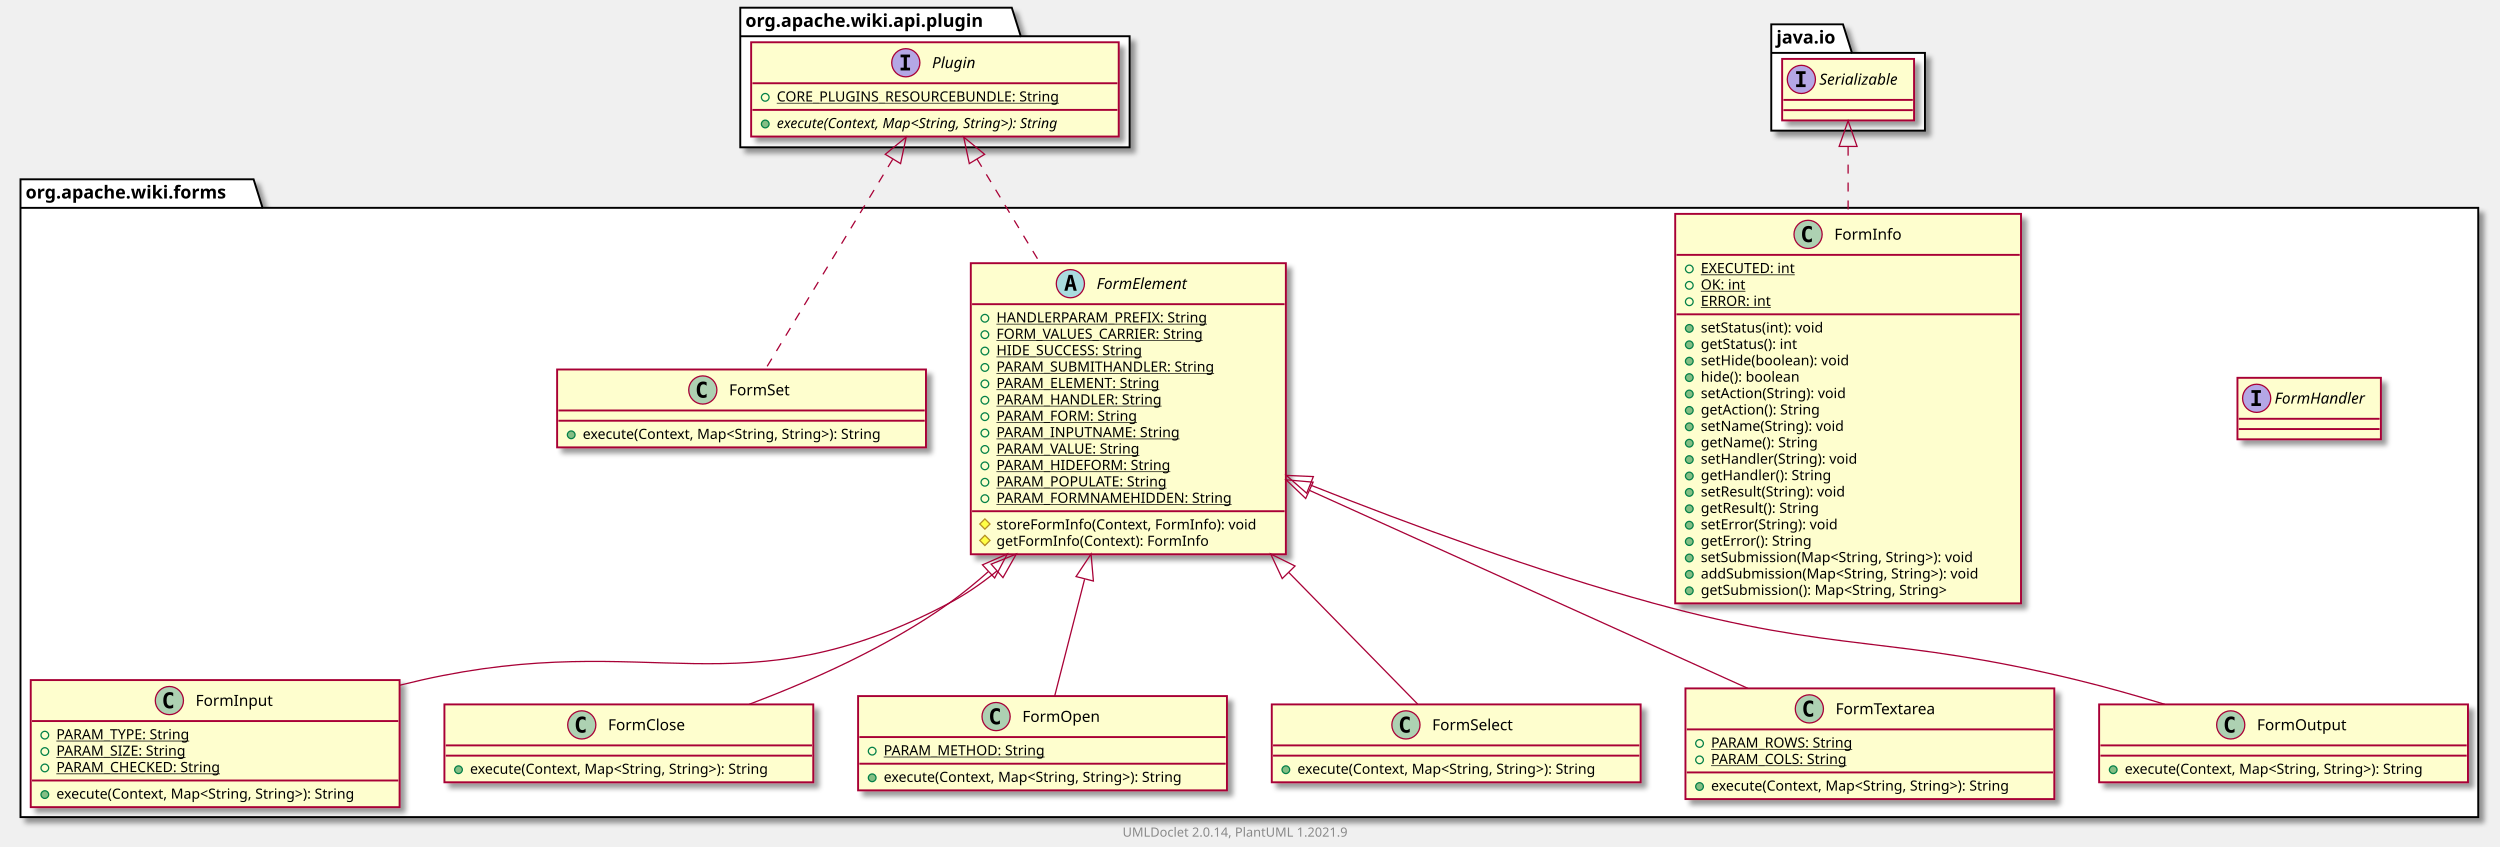
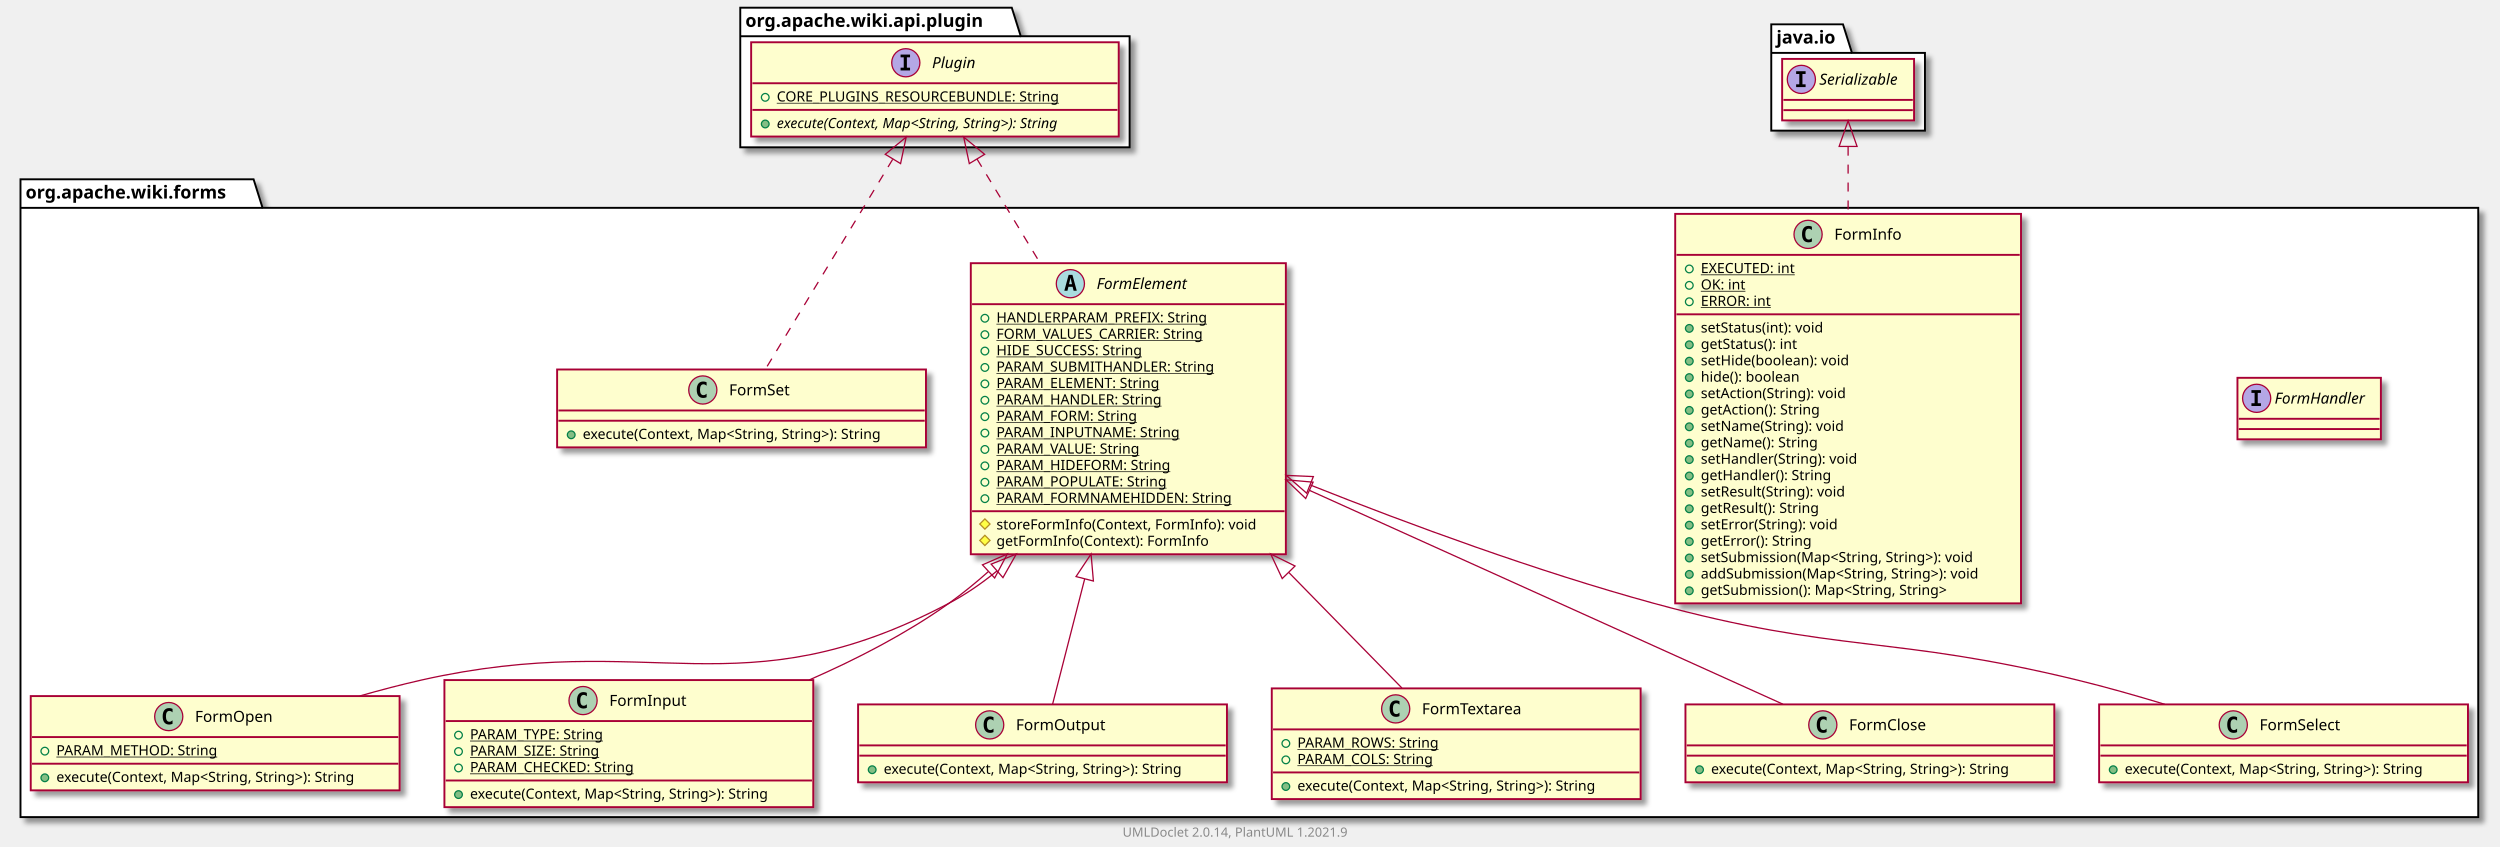
<svg xmlns="http://www.w3.org/2000/svg" xmlns:xlink="http://www.w3.org/1999/xlink" contentScriptType="application/ecmascript" contentStyleType="text/css" height="661px" preserveAspectRatio="none" style="width:1952px;height:661px;background:#FFFFFF;" version="1.1" viewBox="0 0 1952 661" width="1952px" zoomAndPan="magnify">
  <defs>
-     <filter height="300%" id="feoy03bz14j0d" width="300%" x="-1" y="-1">
+     <filter height="300%" id="fbete4tdh3rm5" width="300%" x="-1" y="-1">
      <feGaussianBlur result="blurOut" stdDeviation="2.0" />
      <feColorMatrix in="blurOut" result="blurOut2" type="matrix" values="0 0 0 0 0 0 0 0 0 0 0 0 0 0 0 0 0 0 .4 0" />
      <feOffset dx="4.0" dy="4.0" in="blurOut2" result="blurOut3" />
      <feBlend in="SourceGraphic" in2="blurOut3" mode="normal" />
    </filter>
  </defs>
  <g>
-     <polygon fill="#FFFFFF" filter="url(#feoy03bz14j0d)" points="16,140,198,140,205,162.297,1935,162.297,1935,638,16,638,16,140" style="stroke:#000000;stroke-width:1.5;" />
+     <polygon fill="#FFFFFF" filter="url(#fbete4tdh3rm5)" points="16,140,198,140,205,162.297,1935,162.297,1935,638,16,638,16,140" style="stroke:#000000;stroke-width:1.5;" />
    <line style="stroke:#000000;stroke-width:1.5;" x1="16" x2="205" y1="162.297" y2="162.297" />
    <text fill="#000000" font-family="sans-serif" font-size="14" font-weight="bold" lengthAdjust="spacing" textLength="176" x="20" y="154.995">org.apache.wiki.forms</text>
-     <polygon fill="#FFFFFF" filter="url(#feoy03bz14j0d)" points="578,6,790,6,797,28.297,882,28.297,882,115,578,115,578,6" style="stroke:#000000;stroke-width:1.5;" />
+     <polygon fill="#FFFFFF" filter="url(#fbete4tdh3rm5)" points="578,6,790,6,797,28.297,882,28.297,882,115,578,115,578,6" style="stroke:#000000;stroke-width:1.5;" />
    <line style="stroke:#000000;stroke-width:1.5;" x1="578" x2="797" y1="28.297" y2="28.297" />
    <text fill="#000000" font-family="sans-serif" font-size="14" font-weight="bold" lengthAdjust="spacing" textLength="206" x="582" y="20.995">org.apache.wiki.api.plugin</text>
-     <polygon fill="#FFFFFF" filter="url(#feoy03bz14j0d)" points="1383,19,1439,19,1446,41.297,1503,41.297,1503,102,1383,102,1383,19" style="stroke:#000000;stroke-width:1.5;" />
+     <polygon fill="#FFFFFF" filter="url(#fbete4tdh3rm5)" points="1383,19,1439,19,1446,41.297,1503,41.297,1503,102,1383,102,1383,19" style="stroke:#000000;stroke-width:1.5;" />
    <line style="stroke:#000000;stroke-width:1.5;" x1="1383" x2="1446" y1="41.297" y2="41.297" />
    <text fill="#000000" font-family="sans-serif" font-size="14" font-weight="bold" lengthAdjust="spacing" textLength="50" x="1387" y="33.995">java.io</text>
+     <a href="FormOpen.html" target="_top" title="FormOpen.html" xlink:actuate="onRequest" xlink:href="FormOpen.html" xlink:show="new" xlink:title="FormOpen.html" xlink:type="simple">
+       <rect codeLine="3" fill="#FEFECE" filter="url(#fbete4tdh3rm5)" height="73.609" id="org.apache.wiki.forms.FormOpen" style="stroke:#A80036;stroke-width:1.5;" width="288" x="24" y="543.5" />
+       <ellipse cx="131.75" cy="559.5" fill="#ADD1B2" rx="11" ry="11" style="stroke:#A80036;stroke-width:1.0;" />
+       <path d="M134.719,565.141 Q134.141,565.438 133.5,565.578 Q132.859,565.734 132.156,565.734 Q129.656,565.734 128.328,564.094 Q127.016,562.438 127.016,559.312 Q127.016,556.188 128.328,554.531 Q129.656,552.875 132.156,552.875 Q132.859,552.875 133.5,553.031 Q134.156,553.188 134.719,553.484 L134.719,556.203 Q134.094,555.625 133.5,555.359 Q132.906,555.078 132.281,555.078 Q130.938,555.078 130.25,556.156 Q129.562,557.219 129.562,559.312 Q129.562,561.406 130.25,562.484 Q130.938,563.547 132.281,563.547 Q132.906,563.547 133.5,563.281 Q134.094,563 134.719,562.422 L134.719,565.141 Z " fill="#000000" />
+       <text fill="#000000" font-family="sans-serif" font-size="12" lengthAdjust="spacing" textLength="64" x="152.25" y="563.654">FormOpen</text>
+       <line style="stroke:#A80036;stroke-width:1.5;" x1="25" x2="311" y1="575.5" y2="575.5" />
+       <ellipse cx="35" cy="586.5" rx="3" ry="3" style="stroke:#038048;stroke-width:1.0;fill:none;" />
+       <text fill="#000000" font-family="sans-serif" font-size="11" lengthAdjust="spacing" text-decoration="underline" textLength="133" x="44" y="589.71">PARAM_METHOD: String</text>
+       <line style="stroke:#A80036;stroke-width:1.5;" x1="25" x2="311" y1="596.305" y2="596.305" />
+       <ellipse cx="35" cy="607.305" fill="#84BE84" rx="3" ry="3" style="stroke:#038048;stroke-width:1.0;" />
+       <text fill="#000000" font-family="sans-serif" font-size="11" lengthAdjust="spacing" textLength="262" x="44" y="610.515">execute(Context, Map&lt;String, String&gt;): String</text>
+     </a>
    <a href="FormInput.html" target="_top" title="FormInput.html" xlink:actuate="onRequest" xlink:href="FormInput.html" xlink:show="new" xlink:title="FormInput.html" xlink:type="simple">
-       <rect codeLine="3" fill="#FEFECE" filter="url(#feoy03bz14j0d)" height="99.219" id="org.apache.wiki.forms.FormInput" style="stroke:#A80036;stroke-width:1.5;" width="288" x="24" y="531" />
-       <ellipse cx="132.25" cy="547" fill="#ADD1B2" rx="11" ry="11" style="stroke:#A80036;stroke-width:1.0;" />
-       <path d="M135.219,552.641 Q134.641,552.938 134,553.078 Q133.359,553.234 132.656,553.234 Q130.156,553.234 128.828,551.594 Q127.516,549.938 127.516,546.812 Q127.516,543.688 128.828,542.031 Q130.156,540.375 132.656,540.375 Q133.359,540.375 134,540.531 Q134.656,540.688 135.219,540.984 L135.219,543.703 Q134.594,543.125 134,542.859 Q133.406,542.578 132.781,542.578 Q131.438,542.578 130.75,543.656 Q130.062,544.719 130.062,546.812 Q130.062,548.906 130.75,549.984 Q131.438,551.047 132.781,551.047 Q133.406,551.047 134,550.781 Q134.594,550.5 135.219,549.922 L135.219,552.641 Z " fill="#000000" />
-       <text fill="#000000" font-family="sans-serif" font-size="12" lengthAdjust="spacing" textLength="63" x="152.75" y="551.154">FormInput</text>
-       <line style="stroke:#A80036;stroke-width:1.5;" x1="25" x2="311" y1="563" y2="563" />
-       <ellipse cx="35" cy="574" rx="3" ry="3" style="stroke:#038048;stroke-width:1.0;fill:none;" />
-       <text fill="#000000" font-family="sans-serif" font-size="11" lengthAdjust="spacing" text-decoration="underline" textLength="113" x="44" y="577.21">PARAM_TYPE: String</text>
-       <ellipse cx="35" cy="586.805" rx="3" ry="3" style="stroke:#038048;stroke-width:1.0;fill:none;" />
-       <text fill="#000000" font-family="sans-serif" font-size="11" lengthAdjust="spacing" text-decoration="underline" textLength="112" x="44" y="590.015">PARAM_SIZE: String</text>
-       <ellipse cx="35" cy="599.609" rx="3" ry="3" style="stroke:#038048;stroke-width:1.0;fill:none;" />
-       <text fill="#000000" font-family="sans-serif" font-size="11" lengthAdjust="spacing" text-decoration="underline" textLength="138" x="44" y="602.82">PARAM_CHECKED: String</text>
-       <line style="stroke:#A80036;stroke-width:1.5;" x1="25" x2="311" y1="609.414" y2="609.414" />
-       <ellipse cx="35" cy="620.414" fill="#84BE84" rx="3" ry="3" style="stroke:#038048;stroke-width:1.0;" />
-       <text fill="#000000" font-family="sans-serif" font-size="11" lengthAdjust="spacing" textLength="262" x="44" y="623.625">execute(Context, Map&lt;String, String&gt;): String</text>
+       <rect codeLine="8" fill="#FEFECE" filter="url(#fbete4tdh3rm5)" height="99.219" id="org.apache.wiki.forms.FormInput" style="stroke:#A80036;stroke-width:1.5;" width="288" x="347" y="531" />
+       <ellipse cx="455.25" cy="547" fill="#ADD1B2" rx="11" ry="11" style="stroke:#A80036;stroke-width:1.0;" />
+       <path d="M458.219,552.641 Q457.641,552.938 457,553.078 Q456.359,553.234 455.656,553.234 Q453.156,553.234 451.828,551.594 Q450.516,549.938 450.516,546.812 Q450.516,543.688 451.828,542.031 Q453.156,540.375 455.656,540.375 Q456.359,540.375 457,540.531 Q457.656,540.688 458.219,540.984 L458.219,543.703 Q457.594,543.125 457,542.859 Q456.406,542.578 455.781,542.578 Q454.438,542.578 453.75,543.656 Q453.062,544.719 453.062,546.812 Q453.062,548.906 453.75,549.984 Q454.438,551.047 455.781,551.047 Q456.406,551.047 457,550.781 Q457.594,550.5 458.219,549.922 L458.219,552.641 Z " fill="#000000" />
+       <text fill="#000000" font-family="sans-serif" font-size="12" lengthAdjust="spacing" textLength="63" x="475.75" y="551.154">FormInput</text>
+       <line style="stroke:#A80036;stroke-width:1.5;" x1="348" x2="634" y1="563" y2="563" />
+       <ellipse cx="358" cy="574" rx="3" ry="3" style="stroke:#038048;stroke-width:1.0;fill:none;" />
+       <text fill="#000000" font-family="sans-serif" font-size="11" lengthAdjust="spacing" text-decoration="underline" textLength="113" x="367" y="577.21">PARAM_TYPE: String</text>
+       <ellipse cx="358" cy="586.805" rx="3" ry="3" style="stroke:#038048;stroke-width:1.0;fill:none;" />
+       <text fill="#000000" font-family="sans-serif" font-size="11" lengthAdjust="spacing" text-decoration="underline" textLength="112" x="367" y="590.015">PARAM_SIZE: String</text>
+       <ellipse cx="358" cy="599.609" rx="3" ry="3" style="stroke:#038048;stroke-width:1.0;fill:none;" />
+       <text fill="#000000" font-family="sans-serif" font-size="11" lengthAdjust="spacing" text-decoration="underline" textLength="138" x="367" y="602.82">PARAM_CHECKED: String</text>
+       <line style="stroke:#A80036;stroke-width:1.5;" x1="348" x2="634" y1="609.414" y2="609.414" />
+       <ellipse cx="358" cy="620.414" fill="#84BE84" rx="3" ry="3" style="stroke:#038048;stroke-width:1.0;" />
+       <text fill="#000000" font-family="sans-serif" font-size="11" lengthAdjust="spacing" textLength="262" x="367" y="623.625">execute(Context, Map&lt;String, String&gt;): String</text>
+     </a>
+     <a href="FormOutput.html" target="_top" title="FormOutput.html" xlink:actuate="onRequest" xlink:href="FormOutput.html" xlink:show="new" xlink:title="FormOutput.html" xlink:type="simple">
+       <rect codeLine="15" fill="#FEFECE" filter="url(#fbete4tdh3rm5)" height="60.805" id="org.apache.wiki.forms.FormOutput" style="stroke:#A80036;stroke-width:1.5;" width="288" x="670" y="550" />
+       <ellipse cx="772.75" cy="566" fill="#ADD1B2" rx="11" ry="11" style="stroke:#A80036;stroke-width:1.0;" />
+       <path d="M775.719,571.641 Q775.141,571.938 774.5,572.078 Q773.859,572.234 773.156,572.234 Q770.656,572.234 769.328,570.594 Q768.016,568.938 768.016,565.812 Q768.016,562.688 769.328,561.031 Q770.656,559.375 773.156,559.375 Q773.859,559.375 774.5,559.531 Q775.156,559.688 775.719,559.984 L775.719,562.703 Q775.094,562.125 774.5,561.859 Q773.906,561.578 773.281,561.578 Q771.938,561.578 771.25,562.656 Q770.562,563.719 770.562,565.812 Q770.562,567.906 771.25,568.984 Q771.938,570.047 773.281,570.047 Q773.906,570.047 774.5,569.781 Q775.094,569.5 775.719,568.922 L775.719,571.641 Z " fill="#000000" />
+       <text fill="#000000" font-family="sans-serif" font-size="12" lengthAdjust="spacing" textLength="74" x="793.25" y="570.154">FormOutput</text>
+       <line style="stroke:#A80036;stroke-width:1.5;" x1="671" x2="957" y1="582" y2="582" />
+       <line style="stroke:#A80036;stroke-width:1.5;" x1="671" x2="957" y1="590" y2="590" />
+       <ellipse cx="681" cy="601" fill="#84BE84" rx="3" ry="3" style="stroke:#038048;stroke-width:1.0;" />
+       <text fill="#000000" font-family="sans-serif" font-size="11" lengthAdjust="spacing" textLength="262" x="690" y="604.21">execute(Context, Map&lt;String, String&gt;): String</text>
+     </a>
+     <a href="FormTextarea.html" target="_top" title="FormTextarea.html" xlink:actuate="onRequest" xlink:href="FormTextarea.html" xlink:show="new" xlink:title="FormTextarea.html" xlink:type="simple">
+       <rect codeLine="19" fill="#FEFECE" filter="url(#fbete4tdh3rm5)" height="86.414" id="org.apache.wiki.forms.FormTextarea" style="stroke:#A80036;stroke-width:1.5;" width="288" x="993" y="537.5" />
+       <ellipse cx="1089.75" cy="553.5" fill="#ADD1B2" rx="11" ry="11" style="stroke:#A80036;stroke-width:1.0;" />
+       <path d="M1092.719,559.141 Q1092.141,559.438 1091.5,559.578 Q1090.859,559.734 1090.156,559.734 Q1087.656,559.734 1086.328,558.094 Q1085.016,556.438 1085.016,553.312 Q1085.016,550.188 1086.328,548.531 Q1087.656,546.875 1090.156,546.875 Q1090.859,546.875 1091.5,547.031 Q1092.156,547.188 1092.719,547.484 L1092.719,550.203 Q1092.094,549.625 1091.5,549.359 Q1090.906,549.078 1090.281,549.078 Q1088.938,549.078 1088.25,550.156 Q1087.562,551.219 1087.562,553.312 Q1087.562,555.406 1088.25,556.484 Q1088.938,557.547 1090.281,557.547 Q1090.906,557.547 1091.5,557.281 Q1092.094,557 1092.719,556.422 L1092.719,559.141 Z " fill="#000000" />
+       <text fill="#000000" font-family="sans-serif" font-size="12" lengthAdjust="spacing" textLength="86" x="1110.25" y="557.654">FormTextarea</text>
+       <line style="stroke:#A80036;stroke-width:1.5;" x1="994" x2="1280" y1="569.5" y2="569.5" />
+       <ellipse cx="1004" cy="580.5" rx="3" ry="3" style="stroke:#038048;stroke-width:1.0;fill:none;" />
+       <text fill="#000000" font-family="sans-serif" font-size="11" lengthAdjust="spacing" text-decoration="underline" textLength="118" x="1013" y="583.71">PARAM_ROWS: String</text>
+       <ellipse cx="1004" cy="593.305" rx="3" ry="3" style="stroke:#038048;stroke-width:1.0;fill:none;" />
+       <text fill="#000000" font-family="sans-serif" font-size="11" lengthAdjust="spacing" text-decoration="underline" textLength="116" x="1013" y="596.515">PARAM_COLS: String</text>
+       <line style="stroke:#A80036;stroke-width:1.5;" x1="994" x2="1280" y1="603.109" y2="603.109" />
+       <ellipse cx="1004" cy="614.109" fill="#84BE84" rx="3" ry="3" style="stroke:#038048;stroke-width:1.0;" />
+       <text fill="#000000" font-family="sans-serif" font-size="11" lengthAdjust="spacing" textLength="262" x="1013" y="617.32">execute(Context, Map&lt;String, String&gt;): String</text>
    </a>
    <a href="FormHandler.html" target="_top" title="FormHandler.html" xlink:actuate="onRequest" xlink:href="FormHandler.html" xlink:show="new" xlink:title="FormHandler.html" xlink:type="simple">
-       <rect codeLine="10" fill="#FEFECE" filter="url(#feoy03bz14j0d)" height="48" id="org.apache.wiki.forms.FormHandler" style="stroke:#A80036;stroke-width:1.5;" width="112" x="1747" y="295" />
+       <rect codeLine="25" fill="#FEFECE" filter="url(#fbete4tdh3rm5)" height="48" id="org.apache.wiki.forms.FormHandler" style="stroke:#A80036;stroke-width:1.5;" width="112" x="1747" y="295" />
      <ellipse cx="1762" cy="311" fill="#B4A7E5" rx="11" ry="11" style="stroke:#A80036;stroke-width:1.0;" />
      <path d="M1757.922,306.766 L1757.922,304.609 L1765.312,304.609 L1765.312,306.766 L1762.844,306.766 L1762.844,314.844 L1765.312,314.844 L1765.312,317 L1757.922,317 L1757.922,314.844 L1760.391,314.844 L1760.391,306.766 L1757.922,306.766 Z " fill="#000000" />
      <text fill="#000000" font-family="sans-serif" font-size="12" font-style="italic" lengthAdjust="spacing" textLength="80" x="1776" y="315.154">FormHandler</text>
      <line style="stroke:#A80036;stroke-width:1.5;" x1="1748" x2="1858" y1="327" y2="327" />
      <line style="stroke:#A80036;stroke-width:1.5;" x1="1748" x2="1858" y1="335" y2="335" />
    </a>
+     <a href="FormClose.html" target="_top" title="FormClose.html" xlink:actuate="onRequest" xlink:href="FormClose.html" xlink:show="new" xlink:title="FormClose.html" xlink:type="simple">
+       <rect codeLine="27" fill="#FEFECE" filter="url(#fbete4tdh3rm5)" height="60.805" id="org.apache.wiki.forms.FormClose" style="stroke:#A80036;stroke-width:1.5;" width="288" x="1316" y="550" />
+       <ellipse cx="1423.25" cy="566" fill="#ADD1B2" rx="11" ry="11" style="stroke:#A80036;stroke-width:1.0;" />
+       <path d="M1426.219,571.641 Q1425.641,571.938 1425,572.078 Q1424.359,572.234 1423.656,572.234 Q1421.156,572.234 1419.828,570.594 Q1418.516,568.938 1418.516,565.812 Q1418.516,562.688 1419.828,561.031 Q1421.156,559.375 1423.656,559.375 Q1424.359,559.375 1425,559.531 Q1425.656,559.688 1426.219,559.984 L1426.219,562.703 Q1425.594,562.125 1425,561.859 Q1424.406,561.578 1423.781,561.578 Q1422.438,561.578 1421.75,562.656 Q1421.062,563.719 1421.062,565.812 Q1421.062,567.906 1421.75,568.984 Q1422.438,570.047 1423.781,570.047 Q1424.406,570.047 1425,569.781 Q1425.594,569.5 1426.219,568.922 L1426.219,571.641 Z " fill="#000000" />
+       <text fill="#000000" font-family="sans-serif" font-size="12" lengthAdjust="spacing" textLength="65" x="1443.75" y="570.154">FormClose</text>
+       <line style="stroke:#A80036;stroke-width:1.5;" x1="1317" x2="1603" y1="582" y2="582" />
+       <line style="stroke:#A80036;stroke-width:1.5;" x1="1317" x2="1603" y1="590" y2="590" />
+       <ellipse cx="1327" cy="601" fill="#84BE84" rx="3" ry="3" style="stroke:#038048;stroke-width:1.0;" />
+       <text fill="#000000" font-family="sans-serif" font-size="11" lengthAdjust="spacing" textLength="262" x="1336" y="604.21">execute(Context, Map&lt;String, String&gt;): String</text>
+     </a>
    <a href="FormSet.html" target="_top" title="FormSet.html" xlink:actuate="onRequest" xlink:href="FormSet.html" xlink:show="new" xlink:title="FormSet.html" xlink:type="simple">
-       <rect codeLine="12" fill="#FEFECE" filter="url(#feoy03bz14j0d)" height="60.805" id="org.apache.wiki.forms.FormSet" style="stroke:#A80036;stroke-width:1.5;" width="288" x="435" y="288.5" />
+       <rect codeLine="31" fill="#FEFECE" filter="url(#fbete4tdh3rm5)" height="60.805" id="org.apache.wiki.forms.FormSet" style="stroke:#A80036;stroke-width:1.5;" width="288" x="435" y="288.5" />
      <ellipse cx="548.75" cy="304.5" fill="#ADD1B2" rx="11" ry="11" style="stroke:#A80036;stroke-width:1.0;" />
      <path d="M551.719,310.141 Q551.141,310.438 550.5,310.578 Q549.859,310.734 549.156,310.734 Q546.656,310.734 545.328,309.094 Q544.016,307.438 544.016,304.312 Q544.016,301.188 545.328,299.531 Q546.656,297.875 549.156,297.875 Q549.859,297.875 550.5,298.031 Q551.156,298.188 551.719,298.484 L551.719,301.203 Q551.094,300.625 550.5,300.359 Q549.906,300.078 549.281,300.078 Q547.938,300.078 547.25,301.156 Q546.562,302.219 546.562,304.312 Q546.562,306.406 547.25,307.484 Q547.938,308.547 549.281,308.547 Q549.906,308.547 550.5,308.281 Q551.094,308 551.719,307.422 L551.719,310.141 Z " fill="#000000" />
      <text fill="#000000" font-family="sans-serif" font-size="12" lengthAdjust="spacing" textLength="52" x="569.25" y="308.654">FormSet</text>
      <line style="stroke:#A80036;stroke-width:1.5;" x1="436" x2="722" y1="320.5" y2="320.5" />
      <line style="stroke:#A80036;stroke-width:1.5;" x1="436" x2="722" y1="328.5" y2="328.5" />
      <ellipse cx="446" cy="339.5" fill="#84BE84" rx="3" ry="3" style="stroke:#038048;stroke-width:1.0;" />
      <text fill="#000000" font-family="sans-serif" font-size="11" lengthAdjust="spacing" textLength="262" x="455" y="342.71">execute(Context, Map&lt;String, String&gt;): String</text>
    </a>
-     <a href="FormClose.html" target="_top" title="FormClose.html" xlink:actuate="onRequest" xlink:href="FormClose.html" xlink:show="new" xlink:title="FormClose.html" xlink:type="simple">
-       <rect codeLine="16" fill="#FEFECE" filter="url(#feoy03bz14j0d)" height="60.805" id="org.apache.wiki.forms.FormClose" style="stroke:#A80036;stroke-width:1.5;" width="288" x="347" y="550" />
-       <ellipse cx="454.25" cy="566" fill="#ADD1B2" rx="11" ry="11" style="stroke:#A80036;stroke-width:1.0;" />
-       <path d="M457.219,571.641 Q456.641,571.938 456,572.078 Q455.359,572.234 454.656,572.234 Q452.156,572.234 450.828,570.594 Q449.516,568.938 449.516,565.812 Q449.516,562.688 450.828,561.031 Q452.156,559.375 454.656,559.375 Q455.359,559.375 456,559.531 Q456.656,559.688 457.219,559.984 L457.219,562.703 Q456.594,562.125 456,561.859 Q455.406,561.578 454.781,561.578 Q453.438,561.578 452.75,562.656 Q452.062,563.719 452.062,565.812 Q452.062,567.906 452.75,568.984 Q453.438,570.047 454.781,570.047 Q455.406,570.047 456,569.781 Q456.594,569.5 457.219,568.922 L457.219,571.641 Z " fill="#000000" />
-       <text fill="#000000" font-family="sans-serif" font-size="12" lengthAdjust="spacing" textLength="65" x="474.75" y="570.154">FormClose</text>
-       <line style="stroke:#A80036;stroke-width:1.5;" x1="348" x2="634" y1="582" y2="582" />
-       <line style="stroke:#A80036;stroke-width:1.5;" x1="348" x2="634" y1="590" y2="590" />
-       <ellipse cx="358" cy="601" fill="#84BE84" rx="3" ry="3" style="stroke:#038048;stroke-width:1.0;" />
-       <text fill="#000000" font-family="sans-serif" font-size="11" lengthAdjust="spacing" textLength="262" x="367" y="604.21">execute(Context, Map&lt;String, String&gt;): String</text>
-     </a>
-     <a href="FormOpen.html" target="_top" title="FormOpen.html" xlink:actuate="onRequest" xlink:href="FormOpen.html" xlink:show="new" xlink:title="FormOpen.html" xlink:type="simple">
-       <rect codeLine="20" fill="#FEFECE" filter="url(#feoy03bz14j0d)" height="73.609" id="org.apache.wiki.forms.FormOpen" style="stroke:#A80036;stroke-width:1.5;" width="288" x="670" y="543.5" />
-       <ellipse cx="777.75" cy="559.5" fill="#ADD1B2" rx="11" ry="11" style="stroke:#A80036;stroke-width:1.0;" />
-       <path d="M780.719,565.141 Q780.141,565.438 779.5,565.578 Q778.859,565.734 778.156,565.734 Q775.656,565.734 774.328,564.094 Q773.016,562.438 773.016,559.312 Q773.016,556.188 774.328,554.531 Q775.656,552.875 778.156,552.875 Q778.859,552.875 779.5,553.031 Q780.156,553.188 780.719,553.484 L780.719,556.203 Q780.094,555.625 779.5,555.359 Q778.906,555.078 778.281,555.078 Q776.938,555.078 776.25,556.156 Q775.562,557.219 775.562,559.312 Q775.562,561.406 776.25,562.484 Q776.938,563.547 778.281,563.547 Q778.906,563.547 779.5,563.281 Q780.094,563 780.719,562.422 L780.719,565.141 Z " fill="#000000" />
-       <text fill="#000000" font-family="sans-serif" font-size="12" lengthAdjust="spacing" textLength="64" x="798.25" y="563.654">FormOpen</text>
-       <line style="stroke:#A80036;stroke-width:1.5;" x1="671" x2="957" y1="575.5" y2="575.5" />
-       <ellipse cx="681" cy="586.5" rx="3" ry="3" style="stroke:#038048;stroke-width:1.0;fill:none;" />
-       <text fill="#000000" font-family="sans-serif" font-size="11" lengthAdjust="spacing" text-decoration="underline" textLength="133" x="690" y="589.71">PARAM_METHOD: String</text>
-       <line style="stroke:#A80036;stroke-width:1.5;" x1="671" x2="957" y1="596.305" y2="596.305" />
-       <ellipse cx="681" cy="607.305" fill="#84BE84" rx="3" ry="3" style="stroke:#038048;stroke-width:1.0;" />
-       <text fill="#000000" font-family="sans-serif" font-size="11" lengthAdjust="spacing" textLength="262" x="690" y="610.515">execute(Context, Map&lt;String, String&gt;): String</text>
-     </a>
-     <a href="FormSelect.html" target="_top" title="FormSelect.html" xlink:actuate="onRequest" xlink:href="FormSelect.html" xlink:show="new" xlink:title="FormSelect.html" xlink:type="simple">
-       <rect codeLine="25" fill="#FEFECE" filter="url(#feoy03bz14j0d)" height="60.805" id="org.apache.wiki.forms.FormSelect" style="stroke:#A80036;stroke-width:1.5;" width="288" x="993" y="550" />
-       <ellipse cx="1097.75" cy="566" fill="#ADD1B2" rx="11" ry="11" style="stroke:#A80036;stroke-width:1.0;" />
-       <path d="M1100.719,571.641 Q1100.141,571.938 1099.5,572.078 Q1098.859,572.234 1098.156,572.234 Q1095.656,572.234 1094.328,570.594 Q1093.016,568.938 1093.016,565.812 Q1093.016,562.688 1094.328,561.031 Q1095.656,559.375 1098.156,559.375 Q1098.859,559.375 1099.5,559.531 Q1100.156,559.688 1100.719,559.984 L1100.719,562.703 Q1100.094,562.125 1099.5,561.859 Q1098.906,561.578 1098.281,561.578 Q1096.938,561.578 1096.25,562.656 Q1095.562,563.719 1095.562,565.812 Q1095.562,567.906 1096.25,568.984 Q1096.938,570.047 1098.281,570.047 Q1098.906,570.047 1099.5,569.781 Q1100.094,569.5 1100.719,568.922 L1100.719,571.641 Z " fill="#000000" />
-       <text fill="#000000" font-family="sans-serif" font-size="12" lengthAdjust="spacing" textLength="70" x="1118.25" y="570.154">FormSelect</text>
-       <line style="stroke:#A80036;stroke-width:1.5;" x1="994" x2="1280" y1="582" y2="582" />
-       <line style="stroke:#A80036;stroke-width:1.5;" x1="994" x2="1280" y1="590" y2="590" />
-       <ellipse cx="1004" cy="601" fill="#84BE84" rx="3" ry="3" style="stroke:#038048;stroke-width:1.0;" />
-       <text fill="#000000" font-family="sans-serif" font-size="11" lengthAdjust="spacing" textLength="262" x="1013" y="604.21">execute(Context, Map&lt;String, String&gt;): String</text>
-     </a>
-     <a href="FormTextarea.html" target="_top" title="FormTextarea.html" xlink:actuate="onRequest" xlink:href="FormTextarea.html" xlink:show="new" xlink:title="FormTextarea.html" xlink:type="simple">
-       <rect codeLine="29" fill="#FEFECE" filter="url(#feoy03bz14j0d)" height="86.414" id="org.apache.wiki.forms.FormTextarea" style="stroke:#A80036;stroke-width:1.5;" width="288" x="1316" y="537.5" />
-       <ellipse cx="1412.75" cy="553.5" fill="#ADD1B2" rx="11" ry="11" style="stroke:#A80036;stroke-width:1.0;" />
-       <path d="M1415.719,559.141 Q1415.141,559.438 1414.5,559.578 Q1413.859,559.734 1413.156,559.734 Q1410.656,559.734 1409.328,558.094 Q1408.016,556.438 1408.016,553.312 Q1408.016,550.188 1409.328,548.531 Q1410.656,546.875 1413.156,546.875 Q1413.859,546.875 1414.5,547.031 Q1415.156,547.188 1415.719,547.484 L1415.719,550.203 Q1415.094,549.625 1414.5,549.359 Q1413.906,549.078 1413.281,549.078 Q1411.938,549.078 1411.25,550.156 Q1410.562,551.219 1410.562,553.312 Q1410.562,555.406 1411.25,556.484 Q1411.938,557.547 1413.281,557.547 Q1413.906,557.547 1414.5,557.281 Q1415.094,557 1415.719,556.422 L1415.719,559.141 Z " fill="#000000" />
-       <text fill="#000000" font-family="sans-serif" font-size="12" lengthAdjust="spacing" textLength="86" x="1433.25" y="557.654">FormTextarea</text>
-       <line style="stroke:#A80036;stroke-width:1.5;" x1="1317" x2="1603" y1="569.5" y2="569.5" />
-       <ellipse cx="1327" cy="580.5" rx="3" ry="3" style="stroke:#038048;stroke-width:1.0;fill:none;" />
-       <text fill="#000000" font-family="sans-serif" font-size="11" lengthAdjust="spacing" text-decoration="underline" textLength="118" x="1336" y="583.71">PARAM_ROWS: String</text>
-       <ellipse cx="1327" cy="593.305" rx="3" ry="3" style="stroke:#038048;stroke-width:1.0;fill:none;" />
-       <text fill="#000000" font-family="sans-serif" font-size="11" lengthAdjust="spacing" text-decoration="underline" textLength="116" x="1336" y="596.515">PARAM_COLS: String</text>
-       <line style="stroke:#A80036;stroke-width:1.5;" x1="1317" x2="1603" y1="603.109" y2="603.109" />
-       <ellipse cx="1327" cy="614.109" fill="#84BE84" rx="3" ry="3" style="stroke:#038048;stroke-width:1.0;" />
-       <text fill="#000000" font-family="sans-serif" font-size="11" lengthAdjust="spacing" textLength="262" x="1336" y="617.32">execute(Context, Map&lt;String, String&gt;): String</text>
-     </a>
-     <a href="FormOutput.html" target="_top" title="FormOutput.html" xlink:actuate="onRequest" xlink:href="FormOutput.html" xlink:show="new" xlink:title="FormOutput.html" xlink:type="simple">
-       <rect codeLine="35" fill="#FEFECE" filter="url(#feoy03bz14j0d)" height="60.805" id="org.apache.wiki.forms.FormOutput" style="stroke:#A80036;stroke-width:1.5;" width="288" x="1639" y="550" />
-       <ellipse cx="1741.75" cy="566" fill="#ADD1B2" rx="11" ry="11" style="stroke:#A80036;stroke-width:1.0;" />
-       <path d="M1744.719,571.641 Q1744.141,571.938 1743.5,572.078 Q1742.859,572.234 1742.156,572.234 Q1739.656,572.234 1738.328,570.594 Q1737.016,568.938 1737.016,565.812 Q1737.016,562.688 1738.328,561.031 Q1739.656,559.375 1742.156,559.375 Q1742.859,559.375 1743.5,559.531 Q1744.156,559.688 1744.719,559.984 L1744.719,562.703 Q1744.094,562.125 1743.5,561.859 Q1742.906,561.578 1742.281,561.578 Q1740.938,561.578 1740.25,562.656 Q1739.562,563.719 1739.562,565.812 Q1739.562,567.906 1740.25,568.984 Q1740.938,570.047 1742.281,570.047 Q1742.906,570.047 1743.5,569.781 Q1744.094,569.5 1744.719,568.922 L1744.719,571.641 Z " fill="#000000" />
-       <text fill="#000000" font-family="sans-serif" font-size="12" lengthAdjust="spacing" textLength="74" x="1762.25" y="570.154">FormOutput</text>
-       <line style="stroke:#A80036;stroke-width:1.5;" x1="1640" x2="1926" y1="582" y2="582" />
-       <line style="stroke:#A80036;stroke-width:1.5;" x1="1640" x2="1926" y1="590" y2="590" />
-       <ellipse cx="1650" cy="601" fill="#84BE84" rx="3" ry="3" style="stroke:#038048;stroke-width:1.0;" />
-       <text fill="#000000" font-family="sans-serif" font-size="11" lengthAdjust="spacing" textLength="262" x="1659" y="604.21">execute(Context, Map&lt;String, String&gt;): String</text>
-     </a>
    <a href="FormInfo.html" target="_top" title="FormInfo.html" xlink:actuate="onRequest" xlink:href="FormInfo.html" xlink:show="new" xlink:title="FormInfo.html" xlink:type="simple">
-       <rect codeLine="39" fill="#FEFECE" filter="url(#feoy03bz14j0d)" height="304.094" id="org.apache.wiki.forms.FormInfo" style="stroke:#A80036;stroke-width:1.5;" width="270" x="1308" y="167" />
+       <rect codeLine="35" fill="#FEFECE" filter="url(#fbete4tdh3rm5)" height="304.094" id="org.apache.wiki.forms.FormInfo" style="stroke:#A80036;stroke-width:1.5;" width="270" x="1308" y="167" />
      <ellipse cx="1411.75" cy="183" fill="#ADD1B2" rx="11" ry="11" style="stroke:#A80036;stroke-width:1.0;" />
      <path d="M1414.719,188.641 Q1414.141,188.938 1413.5,189.078 Q1412.859,189.234 1412.156,189.234 Q1409.656,189.234 1408.328,187.594 Q1407.016,185.938 1407.016,182.812 Q1407.016,179.688 1408.328,178.031 Q1409.656,176.375 1412.156,176.375 Q1412.859,176.375 1413.5,176.531 Q1414.156,176.688 1414.719,176.984 L1414.719,179.703 Q1414.094,179.125 1413.5,178.859 Q1412.906,178.578 1412.281,178.578 Q1410.938,178.578 1410.25,179.656 Q1409.562,180.719 1409.562,182.812 Q1409.562,184.906 1410.25,185.984 Q1410.938,187.047 1412.281,187.047 Q1412.906,187.047 1413.5,186.781 Q1414.094,186.5 1414.719,185.922 L1414.719,188.641 Z " fill="#000000" />
      <text fill="#000000" font-family="sans-serif" font-size="12" lengthAdjust="spacing" textLength="54" x="1432.25" y="187.154">FormInfo</text>
      <line style="stroke:#A80036;stroke-width:1.5;" x1="1309" x2="1577" y1="199" y2="199" />
      <ellipse cx="1319" cy="210" rx="3" ry="3" style="stroke:#038048;stroke-width:1.0;fill:none;" />
      <text fill="#000000" font-family="sans-serif" font-size="11" lengthAdjust="spacing" text-decoration="underline" textLength="81" x="1328" y="213.21">EXECUTED: int</text>
      <ellipse cx="1319" cy="222.805" rx="3" ry="3" style="stroke:#038048;stroke-width:1.0;fill:none;" />
      <text fill="#000000" font-family="sans-serif" font-size="11" lengthAdjust="spacing" text-decoration="underline" textLength="38" x="1328" y="226.015">OK: int</text>
      <ellipse cx="1319" cy="235.609" rx="3" ry="3" style="stroke:#038048;stroke-width:1.0;fill:none;" />
      <text fill="#000000" font-family="sans-serif" font-size="11" lengthAdjust="spacing" text-decoration="underline" textLength="59" x="1328" y="238.82">ERROR: int</text>
      <line style="stroke:#A80036;stroke-width:1.5;" x1="1309" x2="1577" y1="245.414" y2="245.414" />
      <ellipse cx="1319" cy="256.414" fill="#84BE84" rx="3" ry="3" style="stroke:#038048;stroke-width:1.0;" />
      <text fill="#000000" font-family="sans-serif" font-size="11" lengthAdjust="spacing" textLength="108" x="1328" y="259.625">setStatus(int): void</text>
      <ellipse cx="1319" cy="269.219" fill="#84BE84" rx="3" ry="3" style="stroke:#038048;stroke-width:1.0;" />
      <text fill="#000000" font-family="sans-serif" font-size="11" lengthAdjust="spacing" textLength="85" x="1328" y="272.429">getStatus(): int</text>
      <ellipse cx="1319" cy="282.023" fill="#84BE84" rx="3" ry="3" style="stroke:#038048;stroke-width:1.0;" />
      <text fill="#000000" font-family="sans-serif" font-size="11" lengthAdjust="spacing" textLength="127" x="1328" y="285.234">setHide(boolean): void</text>
      <ellipse cx="1319" cy="294.828" fill="#84BE84" rx="3" ry="3" style="stroke:#038048;stroke-width:1.0;" />
      <text fill="#000000" font-family="sans-serif" font-size="11" lengthAdjust="spacing" textLength="85" x="1328" y="298.039">hide(): boolean</text>
      <ellipse cx="1319" cy="307.633" fill="#84BE84" rx="3" ry="3" style="stroke:#038048;stroke-width:1.0;" />
      <text fill="#000000" font-family="sans-serif" font-size="11" lengthAdjust="spacing" textLength="125" x="1328" y="310.843">setAction(String): void</text>
      <ellipse cx="1319" cy="320.438" fill="#84BE84" rx="3" ry="3" style="stroke:#038048;stroke-width:1.0;" />
      <text fill="#000000" font-family="sans-serif" font-size="11" lengthAdjust="spacing" textLength="102" x="1328" y="323.648">getAction(): String</text>
      <ellipse cx="1319" cy="333.242" fill="#84BE84" rx="3" ry="3" style="stroke:#038048;stroke-width:1.0;" />
      <text fill="#000000" font-family="sans-serif" font-size="11" lengthAdjust="spacing" textLength="124" x="1328" y="336.453">setName(String): void</text>
      <ellipse cx="1319" cy="346.047" fill="#84BE84" rx="3" ry="3" style="stroke:#038048;stroke-width:1.0;" />
      <text fill="#000000" font-family="sans-serif" font-size="11" lengthAdjust="spacing" textLength="101" x="1328" y="349.257">getName(): String</text>
      <ellipse cx="1319" cy="358.852" fill="#84BE84" rx="3" ry="3" style="stroke:#038048;stroke-width:1.0;" />
      <text fill="#000000" font-family="sans-serif" font-size="11" lengthAdjust="spacing" textLength="135" x="1328" y="362.062">setHandler(String): void</text>
      <ellipse cx="1319" cy="371.656" fill="#84BE84" rx="3" ry="3" style="stroke:#038048;stroke-width:1.0;" />
      <text fill="#000000" font-family="sans-serif" font-size="11" lengthAdjust="spacing" textLength="112" x="1328" y="374.867">getHandler(): String</text>
      <ellipse cx="1319" cy="384.461" fill="#84BE84" rx="3" ry="3" style="stroke:#038048;stroke-width:1.0;" />
      <text fill="#000000" font-family="sans-serif" font-size="11" lengthAdjust="spacing" textLength="126" x="1328" y="387.671">setResult(String): void</text>
      <ellipse cx="1319" cy="397.266" fill="#84BE84" rx="3" ry="3" style="stroke:#038048;stroke-width:1.0;" />
      <text fill="#000000" font-family="sans-serif" font-size="11" lengthAdjust="spacing" textLength="103" x="1328" y="400.476">getResult(): String</text>
      <ellipse cx="1319" cy="410.07" fill="#84BE84" rx="3" ry="3" style="stroke:#038048;stroke-width:1.0;" />
      <text fill="#000000" font-family="sans-serif" font-size="11" lengthAdjust="spacing" textLength="120" x="1328" y="413.281">setError(String): void</text>
      <ellipse cx="1319" cy="422.875" fill="#84BE84" rx="3" ry="3" style="stroke:#038048;stroke-width:1.0;" />
      <text fill="#000000" font-family="sans-serif" font-size="11" lengthAdjust="spacing" textLength="97" x="1328" y="426.085">getError(): String</text>
      <ellipse cx="1319" cy="435.68" fill="#84BE84" rx="3" ry="3" style="stroke:#038048;stroke-width:1.0;" />
      <text fill="#000000" font-family="sans-serif" font-size="11" lengthAdjust="spacing" textLength="241" x="1328" y="438.89">setSubmission(Map&lt;String, String&gt;): void</text>
      <ellipse cx="1319" cy="448.484" fill="#84BE84" rx="3" ry="3" style="stroke:#038048;stroke-width:1.0;" />
      <text fill="#000000" font-family="sans-serif" font-size="11" lengthAdjust="spacing" textLength="244" x="1328" y="451.695">addSubmission(Map&lt;String, String&gt;): void</text>
      <ellipse cx="1319" cy="461.289" fill="#84BE84" rx="3" ry="3" style="stroke:#038048;stroke-width:1.0;" />
      <text fill="#000000" font-family="sans-serif" font-size="11" lengthAdjust="spacing" textLength="218" x="1328" y="464.5">getSubmission(): Map&lt;String, String&gt;</text>
    </a>
    <a href="FormElement.html" target="_top" title="FormElement.html" xlink:actuate="onRequest" xlink:href="FormElement.html" xlink:show="new" xlink:title="FormElement.html" xlink:type="simple">
-       <rect codeLine="62" fill="#FEFECE" filter="url(#feoy03bz14j0d)" height="227.266" id="org.apache.wiki.forms.FormElement" style="stroke:#A80036;stroke-width:1.5;" width="246" x="758" y="205.5" />
+       <rect codeLine="58" fill="#FEFECE" filter="url(#fbete4tdh3rm5)" height="227.266" id="org.apache.wiki.forms.FormElement" style="stroke:#A80036;stroke-width:1.5;" width="246" x="758" y="205.5" />
      <ellipse cx="835.75" cy="221.5" fill="#A9DCDF" rx="11" ry="11" style="stroke:#A80036;stroke-width:1.0;" />
      <path d="M835.859,216.844 L834.703,221.922 L837.031,221.922 L835.859,216.844 Z M834.375,214.609 L837.359,214.609 L840.719,227 L838.266,227 L837.5,223.938 L834.219,223.938 L833.469,227 L831.031,227 L834.375,214.609 Z " fill="#000000" />
      <text fill="#000000" font-family="sans-serif" font-size="12" font-style="italic" lengthAdjust="spacing" textLength="82" x="856.25" y="225.654">FormElement</text>
      <line style="stroke:#A80036;stroke-width:1.5;" x1="759" x2="1003" y1="237.5" y2="237.5" />
      <ellipse cx="769" cy="248.5" rx="3" ry="3" style="stroke:#038048;stroke-width:1.0;fill:none;" />
      <text fill="#000000" font-family="sans-serif" font-size="11" lengthAdjust="spacing" text-decoration="underline" textLength="173" x="778" y="251.71">HANDLERPARAM_PREFIX: String</text>
      <ellipse cx="769" cy="261.305" rx="3" ry="3" style="stroke:#038048;stroke-width:1.0;fill:none;" />
      <text fill="#000000" font-family="sans-serif" font-size="11" lengthAdjust="spacing" text-decoration="underline" textLength="174" x="778" y="264.515">FORM_VALUES_CARRIER: String</text>
      <ellipse cx="769" cy="274.109" rx="3" ry="3" style="stroke:#038048;stroke-width:1.0;fill:none;" />
      <text fill="#000000" font-family="sans-serif" font-size="11" lengthAdjust="spacing" text-decoration="underline" textLength="129" x="778" y="277.32">HIDE_SUCCESS: String</text>
      <ellipse cx="769" cy="286.914" rx="3" ry="3" style="stroke:#038048;stroke-width:1.0;fill:none;" />
      <text fill="#000000" font-family="sans-serif" font-size="11" lengthAdjust="spacing" text-decoration="underline" textLength="179" x="778" y="290.125">PARAM_SUBMITHANDLER: String</text>
      <ellipse cx="769" cy="299.719" rx="3" ry="3" style="stroke:#038048;stroke-width:1.0;fill:none;" />
      <text fill="#000000" font-family="sans-serif" font-size="11" lengthAdjust="spacing" text-decoration="underline" textLength="136" x="778" y="302.929">PARAM_ELEMENT: String</text>
      <ellipse cx="769" cy="312.523" rx="3" ry="3" style="stroke:#038048;stroke-width:1.0;fill:none;" />
      <text fill="#000000" font-family="sans-serif" font-size="11" lengthAdjust="spacing" text-decoration="underline" textLength="136" x="778" y="315.734">PARAM_HANDLER: String</text>
      <ellipse cx="769" cy="325.328" rx="3" ry="3" style="stroke:#038048;stroke-width:1.0;fill:none;" />
      <text fill="#000000" font-family="sans-serif" font-size="11" lengthAdjust="spacing" text-decoration="underline" textLength="116" x="778" y="328.539">PARAM_FORM: String</text>
      <ellipse cx="769" cy="338.133" rx="3" ry="3" style="stroke:#038048;stroke-width:1.0;fill:none;" />
      <text fill="#000000" font-family="sans-serif" font-size="11" lengthAdjust="spacing" text-decoration="underline" textLength="149" x="778" y="341.343">PARAM_INPUTNAME: String</text>
      <ellipse cx="769" cy="350.938" rx="3" ry="3" style="stroke:#038048;stroke-width:1.0;fill:none;" />
      <text fill="#000000" font-family="sans-serif" font-size="11" lengthAdjust="spacing" text-decoration="underline" textLength="120" x="778" y="354.148">PARAM_VALUE: String</text>
      <ellipse cx="769" cy="363.742" rx="3" ry="3" style="stroke:#038048;stroke-width:1.0;fill:none;" />
      <text fill="#000000" font-family="sans-serif" font-size="11" lengthAdjust="spacing" text-decoration="underline" textLength="142" x="778" y="366.953">PARAM_HIDEFORM: String</text>
      <ellipse cx="769" cy="376.547" rx="3" ry="3" style="stroke:#038048;stroke-width:1.0;fill:none;" />
      <text fill="#000000" font-family="sans-serif" font-size="11" lengthAdjust="spacing" text-decoration="underline" textLength="143" x="778" y="379.757">PARAM_POPULATE: String</text>
      <ellipse cx="769" cy="389.352" rx="3" ry="3" style="stroke:#038048;stroke-width:1.0;fill:none;" />
      <text fill="#000000" font-family="sans-serif" font-size="11" lengthAdjust="spacing" text-decoration="underline" textLength="189" x="778" y="392.562">PARAM_FORMNAMEHIDDEN: String</text>
      <line style="stroke:#A80036;stroke-width:1.5;" x1="759" x2="1003" y1="399.156" y2="399.156" />
      <polygon fill="#FFFF44" points="769,405.156,773,409.156,769,413.156,765,409.156" style="stroke:#B38D22;stroke-width:1.0;" />
      <text fill="#000000" font-family="sans-serif" font-size="11" lengthAdjust="spacing" textLength="220" x="778" y="413.367">storeFormInfo(Context, FormInfo): void</text>
      <polygon fill="#FFFF44" points="769,417.961,773,421.961,769,425.961,765,421.961" style="stroke:#B38D22;stroke-width:1.0;" />
      <text fill="#000000" font-family="sans-serif" font-size="11" lengthAdjust="spacing" textLength="177" x="778" y="426.171">getFormInfo(Context): FormInfo</text>
    </a>
+     <a href="FormSelect.html" target="_top" title="FormSelect.html" xlink:actuate="onRequest" xlink:href="FormSelect.html" xlink:show="new" xlink:title="FormSelect.html" xlink:type="simple">
+       <rect codeLine="75" fill="#FEFECE" filter="url(#fbete4tdh3rm5)" height="60.805" id="org.apache.wiki.forms.FormSelect" style="stroke:#A80036;stroke-width:1.5;" width="288" x="1639" y="550" />
+       <ellipse cx="1743.75" cy="566" fill="#ADD1B2" rx="11" ry="11" style="stroke:#A80036;stroke-width:1.0;" />
+       <path d="M1746.719,571.641 Q1746.141,571.938 1745.5,572.078 Q1744.859,572.234 1744.156,572.234 Q1741.656,572.234 1740.328,570.594 Q1739.016,568.938 1739.016,565.812 Q1739.016,562.688 1740.328,561.031 Q1741.656,559.375 1744.156,559.375 Q1744.859,559.375 1745.5,559.531 Q1746.156,559.688 1746.719,559.984 L1746.719,562.703 Q1746.094,562.125 1745.5,561.859 Q1744.906,561.578 1744.281,561.578 Q1742.938,561.578 1742.25,562.656 Q1741.562,563.719 1741.562,565.812 Q1741.562,567.906 1742.25,568.984 Q1742.938,570.047 1744.281,570.047 Q1744.906,570.047 1745.5,569.781 Q1746.094,569.5 1746.719,568.922 L1746.719,571.641 Z " fill="#000000" />
+       <text fill="#000000" font-family="sans-serif" font-size="12" lengthAdjust="spacing" textLength="70" x="1764.25" y="570.154">FormSelect</text>
+       <line style="stroke:#A80036;stroke-width:1.5;" x1="1640" x2="1926" y1="582" y2="582" />
+       <line style="stroke:#A80036;stroke-width:1.5;" x1="1640" x2="1926" y1="590" y2="590" />
+       <ellipse cx="1650" cy="601" fill="#84BE84" rx="3" ry="3" style="stroke:#038048;stroke-width:1.0;" />
+       <text fill="#000000" font-family="sans-serif" font-size="11" lengthAdjust="spacing" textLength="262" x="1659" y="604.21">execute(Context, Map&lt;String, String&gt;): String</text>
+     </a>
    <a href="../api/plugin/Plugin.html" target="_top" title="../api/plugin/Plugin.html" xlink:actuate="onRequest" xlink:href="../api/plugin/Plugin.html" xlink:show="new" xlink:title="../api/plugin/Plugin.html" xlink:type="simple">
-       <rect codeLine="91" fill="#FEFECE" filter="url(#feoy03bz14j0d)" height="73.609" id="org.apache.wiki.api.plugin.Plugin" style="stroke:#A80036;stroke-width:1.5;" width="287" x="586.5" y="33" />
+       <rect codeLine="91" fill="#FEFECE" filter="url(#fbete4tdh3rm5)" height="73.609" id="org.apache.wiki.api.plugin.Plugin" style="stroke:#A80036;stroke-width:1.5;" width="287" x="586.5" y="33" />
      <ellipse cx="707.25" cy="49" fill="#B4A7E5" rx="11" ry="11" style="stroke:#A80036;stroke-width:1.0;" />
      <path d="M703.172,44.766 L703.172,42.609 L710.562,42.609 L710.562,44.766 L708.094,44.766 L708.094,52.844 L710.562,52.844 L710.562,55 L703.172,55 L703.172,52.844 L705.641,52.844 L705.641,44.766 L703.172,44.766 Z " fill="#000000" />
      <text fill="#000000" font-family="sans-serif" font-size="12" font-style="italic" lengthAdjust="spacing" textLength="37" x="727.75" y="53.154">Plugin</text>
      <line style="stroke:#A80036;stroke-width:1.5;" x1="587.5" x2="872.5" y1="65" y2="65" />
      <ellipse cx="597.5" cy="76" rx="3" ry="3" style="stroke:#038048;stroke-width:1.0;fill:none;" />
      <text fill="#000000" font-family="sans-serif" font-size="11" lengthAdjust="spacing" text-decoration="underline" textLength="240" x="606.5" y="79.21">CORE_PLUGINS_RESOURCEBUNDLE: String</text>
      <line style="stroke:#A80036;stroke-width:1.5;" x1="587.5" x2="872.5" y1="85.805" y2="85.805" />
      <ellipse cx="597.5" cy="96.805" fill="#84BE84" rx="3" ry="3" style="stroke:#038048;stroke-width:1.0;" />
      <text fill="#000000" font-family="sans-serif" font-size="11" font-style="italic" lengthAdjust="spacing" textLength="261" x="606.5" y="100.015">execute(Context, Map&lt;String, String&gt;): String</text>
    </a>
-     <rect codeLine="98" fill="#FEFECE" filter="url(#feoy03bz14j0d)" height="48" id="java.io.Serializable" style="stroke:#A80036;stroke-width:1.5;" width="103" x="1391.5" y="46" />
+     <rect codeLine="98" fill="#FEFECE" filter="url(#fbete4tdh3rm5)" height="48" id="java.io.Serializable" style="stroke:#A80036;stroke-width:1.5;" width="103" x="1391.5" y="46" />
    <ellipse cx="1406.5" cy="62" fill="#B4A7E5" rx="11" ry="11" style="stroke:#A80036;stroke-width:1.0;" />
    <path d="M1402.422,57.766 L1402.422,55.609 L1409.812,55.609 L1409.812,57.766 L1407.344,57.766 L1407.344,65.844 L1409.812,65.844 L1409.812,68 L1402.422,68 L1402.422,65.844 L1404.891,65.844 L1404.891,57.766 L1402.422,57.766 Z " fill="#000000" />
    <text fill="#000000" font-family="sans-serif" font-size="12" font-style="italic" lengthAdjust="spacing" textLength="71" x="1420.5" y="66.154">Serializable</text>
    <line style="stroke:#A80036;stroke-width:1.5;" x1="1392.5" x2="1493.5" y1="78" y2="78" />
    <line style="stroke:#A80036;stroke-width:1.5;" x1="1392.5" x2="1493.5" y1="86" y2="86" />
-     <path codeLine="79" d="M778.468,445.767 C766.668,455.415 754.127,464.073 741,471 C577.344,557.357 509.524,490.357 329,531 C323.437,532.253 317.787,533.601 312.096,535.025 " fill="none" id="org.apache.wiki.forms.FormElement-backto-org.apache.wiki.forms.FormInput" style="stroke:#A80036;stroke-width:1.0;" />
+     <path codeLine="79" d="M778.468,445.767 C766.668,455.415 754.127,464.073 741,471 C577.344,557.357 509.524,490.357 329,531 C313.309,534.533 296.929,538.832 280.88,543.406 " fill="none" id="org.apache.wiki.forms.FormElement-backto-org.apache.wiki.forms.FormOpen" style="stroke:#A80036;stroke-width:1.0;" />
    <polygon fill="none" points="773.882,440.479,793.543,432.575,783.102,451.014,773.882,440.479" style="stroke:#A80036;stroke-width:1.0;" />
-     <path codeLine="80" d="M697,124.417 C666.492,174.725 622.254,247.674 597.519,288.462 " fill="none" id="org.apache.wiki.api.plugin.Plugin-backto-org.apache.wiki.forms.FormSet" style="stroke:#A80036;stroke-width:1.0;stroke-dasharray:7.0,7.0;" />
+     <path codeLine="80" d="M771.705,446.314 C761.759,455.168 751.473,463.529 741,471 C707.923,494.597 668.955,514.671 631.754,530.936 " fill="none" id="org.apache.wiki.forms.FormElement-backto-org.apache.wiki.forms.FormInput" style="stroke:#A80036;stroke-width:1.0;" />
+     <polygon fill="none" points="767.103,441.035,786.519,432.548,776.633,451.29,767.103,441.035" style="stroke:#A80036;stroke-width:1.0;" />
+     <path codeLine="81" d="M846.923,452.003 C837.52,488.702 828.178,525.164 821.861,549.82 " fill="none" id="org.apache.wiki.forms.FormElement-backto-org.apache.wiki.forms.FormOutput" style="stroke:#A80036;stroke-width:1.0;" />
+     <polygon fill="none" points="840.16,450.194,851.905,432.557,853.722,453.668,840.16,450.194" style="stroke:#A80036;stroke-width:1.0;" />
+     <path codeLine="82" d="M1006.271,446.963 C1038.13,479.506 1070.214,512.279 1094.624,537.214 " fill="none" id="org.apache.wiki.forms.FormElement-backto-org.apache.wiki.forms.FormTextarea" style="stroke:#A80036;stroke-width:1.0;" />
+     <polygon fill="none" points="1001.157,451.745,992.168,432.557,1011.162,441.952,1001.157,451.745" style="stroke:#A80036;stroke-width:1.0;" />
+     <path codeLine="83" d="M1022.595,382.95 C1140.038,435.992 1301.883,509.088 1392.152,549.857 " fill="none" id="org.apache.wiki.forms.FormElement-backto-org.apache.wiki.forms.FormClose" style="stroke:#A80036;stroke-width:1.0;" />
+     <polygon fill="none" points="1019.491,389.229,1004.145,374.617,1025.254,376.47,1019.491,389.229" style="stroke:#A80036;stroke-width:1.0;" />
+     <path codeLine="84" d="M697,124.417 C666.492,174.725 622.254,247.674 597.519,288.462 " fill="none" id="org.apache.wiki.api.plugin.Plugin-backto-org.apache.wiki.forms.FormSet" style="stroke:#A80036;stroke-width:1.0;stroke-dasharray:7.0,7.0;" />
    <polygon fill="none" points="691.201,120.48,707.557,107.009,703.172,127.74,691.201,120.48" style="stroke:#A80036;stroke-width:1.0;" />
-     <path codeLine="81" d="M771.705,446.314 C761.759,455.168 751.473,463.529 741,471 C693.554,504.847 633.988,531.447 584.902,549.951 " fill="none" id="org.apache.wiki.forms.FormElement-backto-org.apache.wiki.forms.FormClose" style="stroke:#A80036;stroke-width:1.0;" />
-     <polygon fill="none" points="767.103,441.035,786.519,432.548,776.633,451.29,767.103,441.035" style="stroke:#A80036;stroke-width:1.0;" />
-     <path codeLine="82" d="M846.854,452.271 C838.258,485.824 829.717,519.155 823.5,543.422 " fill="none" id="org.apache.wiki.forms.FormElement-backto-org.apache.wiki.forms.FormOpen" style="stroke:#A80036;stroke-width:1.0;" />
-     <polygon fill="none" points="840.16,450.194,851.905,432.557,853.722,453.668,840.16,450.194" style="stroke:#A80036;stroke-width:1.0;" />
-     <path codeLine="83" d="M1006.25,446.941 C1043.826,485.324 1081.718,524.03 1106.965,549.82 " fill="none" id="org.apache.wiki.forms.FormElement-backto-org.apache.wiki.forms.FormSelect" style="stroke:#A80036;stroke-width:1.0;" />
-     <polygon fill="none" points="1001.157,451.745,992.168,432.557,1011.162,441.952,1001.157,451.745" style="stroke:#A80036;stroke-width:1.0;" />
-     <path codeLine="84" d="M1022.553,382.931 C1128.895,430.959 1271.658,495.437 1364.722,537.468 " fill="none" id="org.apache.wiki.forms.FormElement-backto-org.apache.wiki.forms.FormTextarea" style="stroke:#A80036;stroke-width:1.0;" />
-     <polygon fill="none" points="1019.491,389.229,1004.145,374.617,1025.254,376.47,1019.491,389.229" style="stroke:#A80036;stroke-width:1.0;" />
-     <path codeLine="85" d="M1023.143,378.721 C1101.136,409.695 1200.188,446.143 1291,471 C1435.204,510.471 1476.734,495.636 1622,531 C1644.304,536.43 1668.068,543.184 1690.299,549.94 " fill="none" id="org.apache.wiki.forms.FormElement-backto-org.apache.wiki.forms.FormOutput" style="stroke:#A80036;stroke-width:1.0;" />
+     <path codeLine="85" d="M1443,114.539 C1443,129.851 1443,147.959 1443,166.968 " fill="none" id="java.io.Serializable-backto-org.apache.wiki.forms.FormInfo" style="stroke:#A80036;stroke-width:1.0;stroke-dasharray:7.0,7.0;" />
+     <polygon fill="none" points="1436,114.329,1443,94.329,1450,114.329,1436,114.329" style="stroke:#A80036;stroke-width:1.0;" />
+     <path codeLine="86" d="M762.857,124.181 C777.347,148.075 794.955,177.111 812.105,205.392 " fill="none" id="org.apache.wiki.api.plugin.Plugin-backto-org.apache.wiki.forms.FormElement" style="stroke:#A80036;stroke-width:1.0;stroke-dasharray:7.0,7.0;" />
+     <polygon fill="none" points="756.828,127.74,752.443,107.009,768.799,120.48,756.828,127.74" style="stroke:#A80036;stroke-width:1.0;" />
+     <path codeLine="87" d="M1023.143,378.721 C1101.136,409.695 1200.188,446.143 1291,471 C1435.204,510.471 1476.734,495.636 1622,531 C1644.304,536.43 1668.068,543.184 1690.299,549.94 " fill="none" id="org.apache.wiki.forms.FormElement-backto-org.apache.wiki.forms.FormSelect" style="stroke:#A80036;stroke-width:1.0;" />
    <polygon fill="none" points="1020.265,385.11,1004.296,371.181,1025.466,372.111,1020.265,385.11" style="stroke:#A80036;stroke-width:1.0;" />
-     <path codeLine="86" d="M1443,114.539 C1443,129.851 1443,147.959 1443,166.968 " fill="none" id="java.io.Serializable-backto-org.apache.wiki.forms.FormInfo" style="stroke:#A80036;stroke-width:1.0;stroke-dasharray:7.0,7.0;" />
-     <polygon fill="none" points="1436,114.329,1443,94.329,1450,114.329,1436,114.329" style="stroke:#A80036;stroke-width:1.0;" />
-     <path codeLine="87" d="M762.857,124.181 C777.347,148.075 794.955,177.111 812.105,205.392 " fill="none" id="org.apache.wiki.api.plugin.Plugin-backto-org.apache.wiki.forms.FormElement" style="stroke:#A80036;stroke-width:1.0;stroke-dasharray:7.0,7.0;" />
-     <polygon fill="none" points="756.828,127.74,752.443,107.009,768.799,120.48,756.828,127.74" style="stroke:#A80036;stroke-width:1.0;" />
    <text fill="#888888" font-family="sans-serif" font-size="10" lengthAdjust="spacing" textLength="186" x="876.5" y="653.282">UMLDoclet 2.0.14, PlantUML 1.2021.9</text>
  </g>
</svg>
